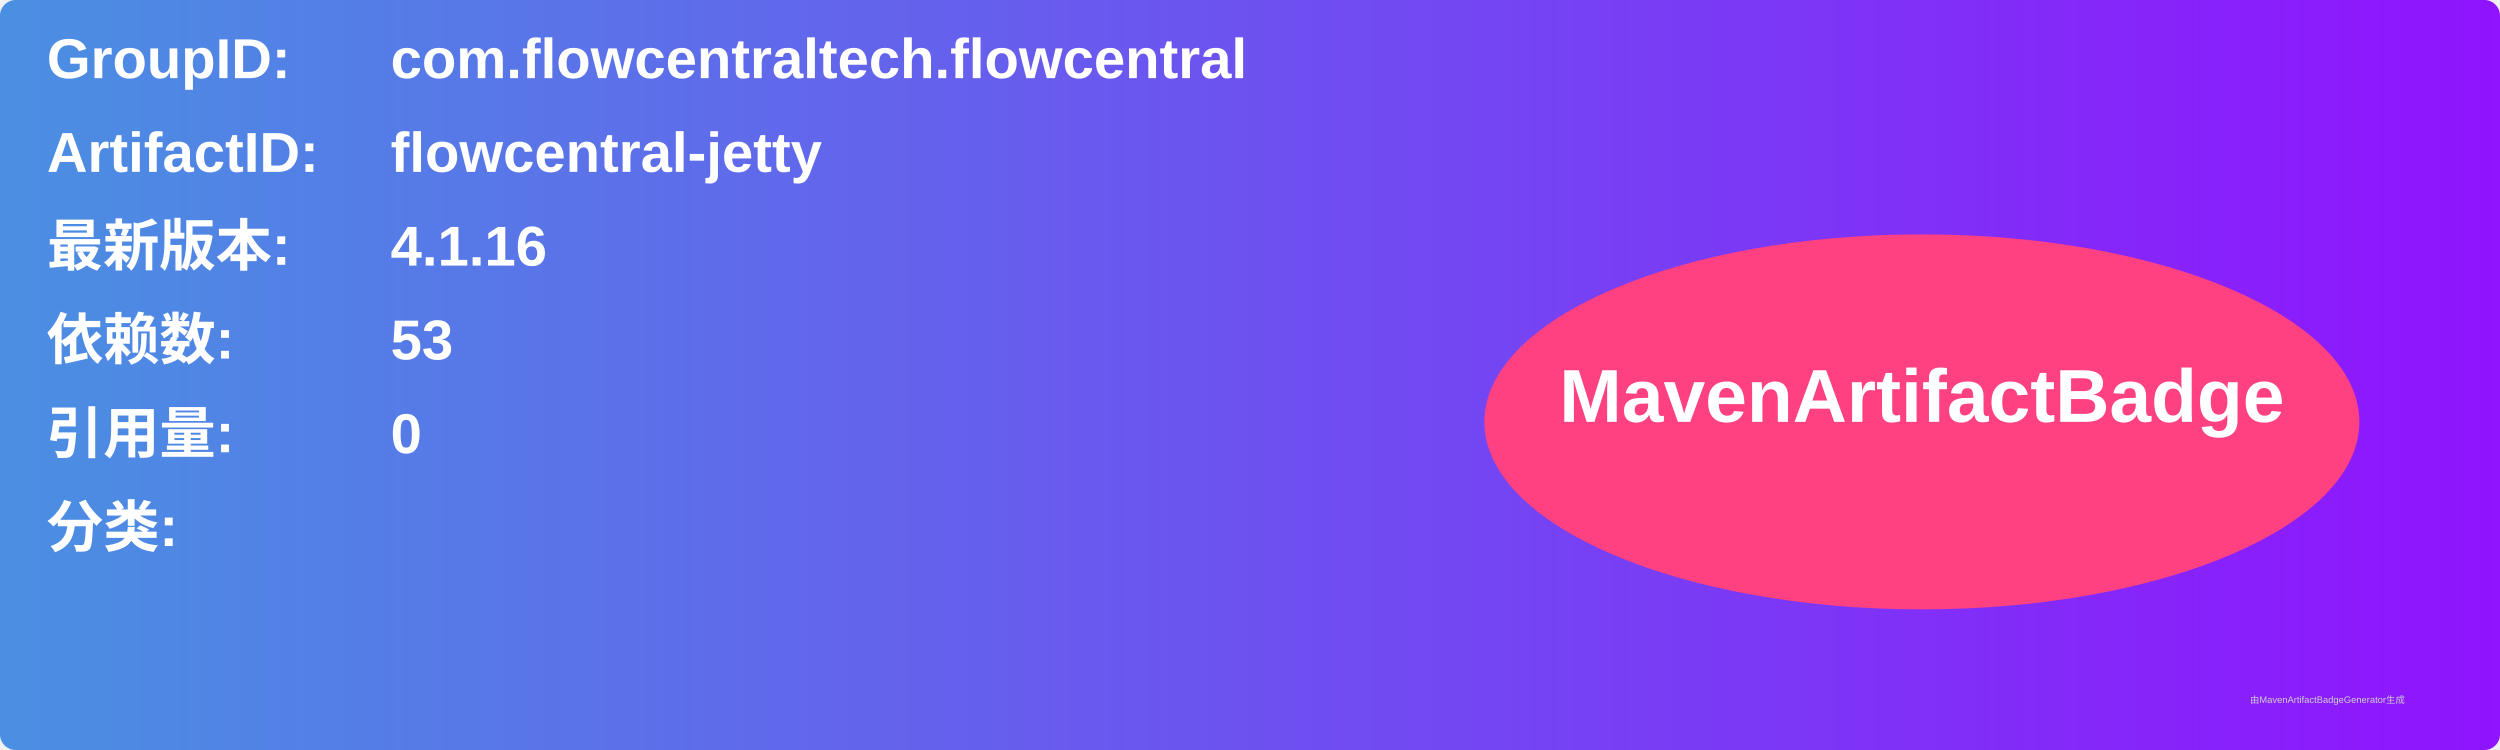
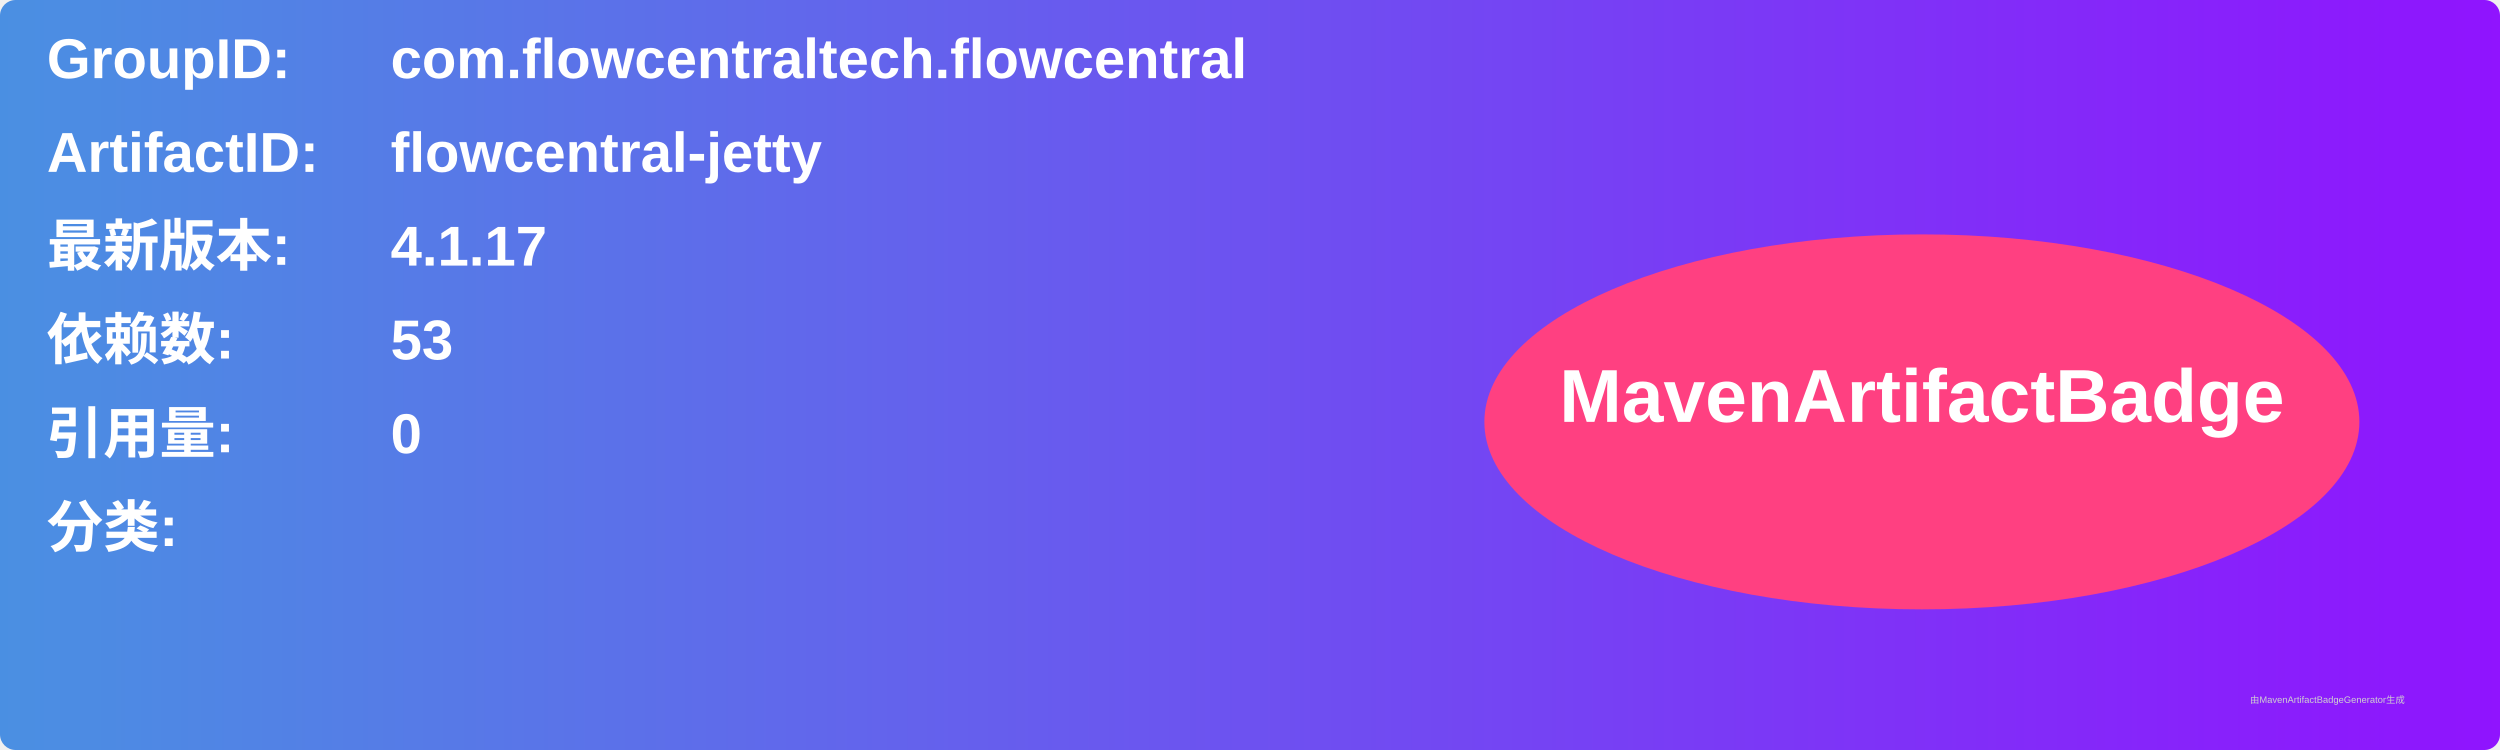
<svg xmlns="http://www.w3.org/2000/svg" width="800" height="240" viewBox="0 0 800 240">
  <linearGradient id="grad" x1="0%" y1="0%" x2="100%" y2="0%">
    <stop offset="0%" stop-color="#4a90e2" />
    <stop offset="100%" stop-color="#9013fe" />
  </linearGradient>
  <rect width="100%" height="100%" rx="5" ry="5" fill="url(#grad)" />
  <g transform="translate(15, 15)">
    <text x="0" y="10" font-family="Arial" font-size="18" fill="white" font-weight="bold" width="260">GroupID:</text>
    <text x="110" y="10" font-family="Arial" font-size="18" fill="white" font-weight="bold" width="460">com.flowcentraltech.flowcentral</text>
    <text x="0" y="40" font-family="Arial" font-size="18" fill="white" font-weight="bold" width="260">ArtifactID:</text>
    <text x="110" y="40" font-family="Arial" font-size="18" fill="white" font-weight="bold" width="460">flowcentral-jetty</text>
    <text x="0" y="70" font-family="Arial" font-size="18" fill="white" font-weight="bold">最新版本:</text>
    <text x="110" y="70" font-family="Arial" font-size="18" fill="white" font-weight="bold">
-       <tspan font-weight="bold">4.1.16</tspan>
+       <tspan font-weight="bold">4.1.17</tspan>
    </text>
    <text x="0" y="100" font-family="Arial" font-size="18" fill="white" font-weight="bold">依赖数: </text>
    <text x="110" y="100" font-family="Arial" font-size="18" fill="white">
      <tspan font-weight="bold">53</tspan>
    </text>
    <text x="0" y="130" font-family="Arial" font-size="18" fill="white" font-weight="bold">引用量: </text>
    <text x="110" y="130" font-family="Arial" font-size="18" fill="white">
      <tspan font-weight="bold">0</tspan>
    </text>
    <text x="0" y="160" font-family="Arial" font-size="18" fill="white" font-weight="bold">分类:</text>
    <text x="10" y="190" font-family="Arial" font-size="10" fill="white">
      <tspan font-weight="bold" />
    </text>
    <ellipse cx="600" cy="120" rx="140" ry="60" fill="#ff4081" />
    <text x="600" y="120" text-anchor="middle" font-family="Arial" font-size="24" fill="white" font-weight="bold">MavenArtifactBadge</text>
  </g>
  <text x="720" y="225" font-family="Arial" font-size="3" fill="#d0d0d0">由MavenArtifactBadgeGenerator生成</text>
</svg>
